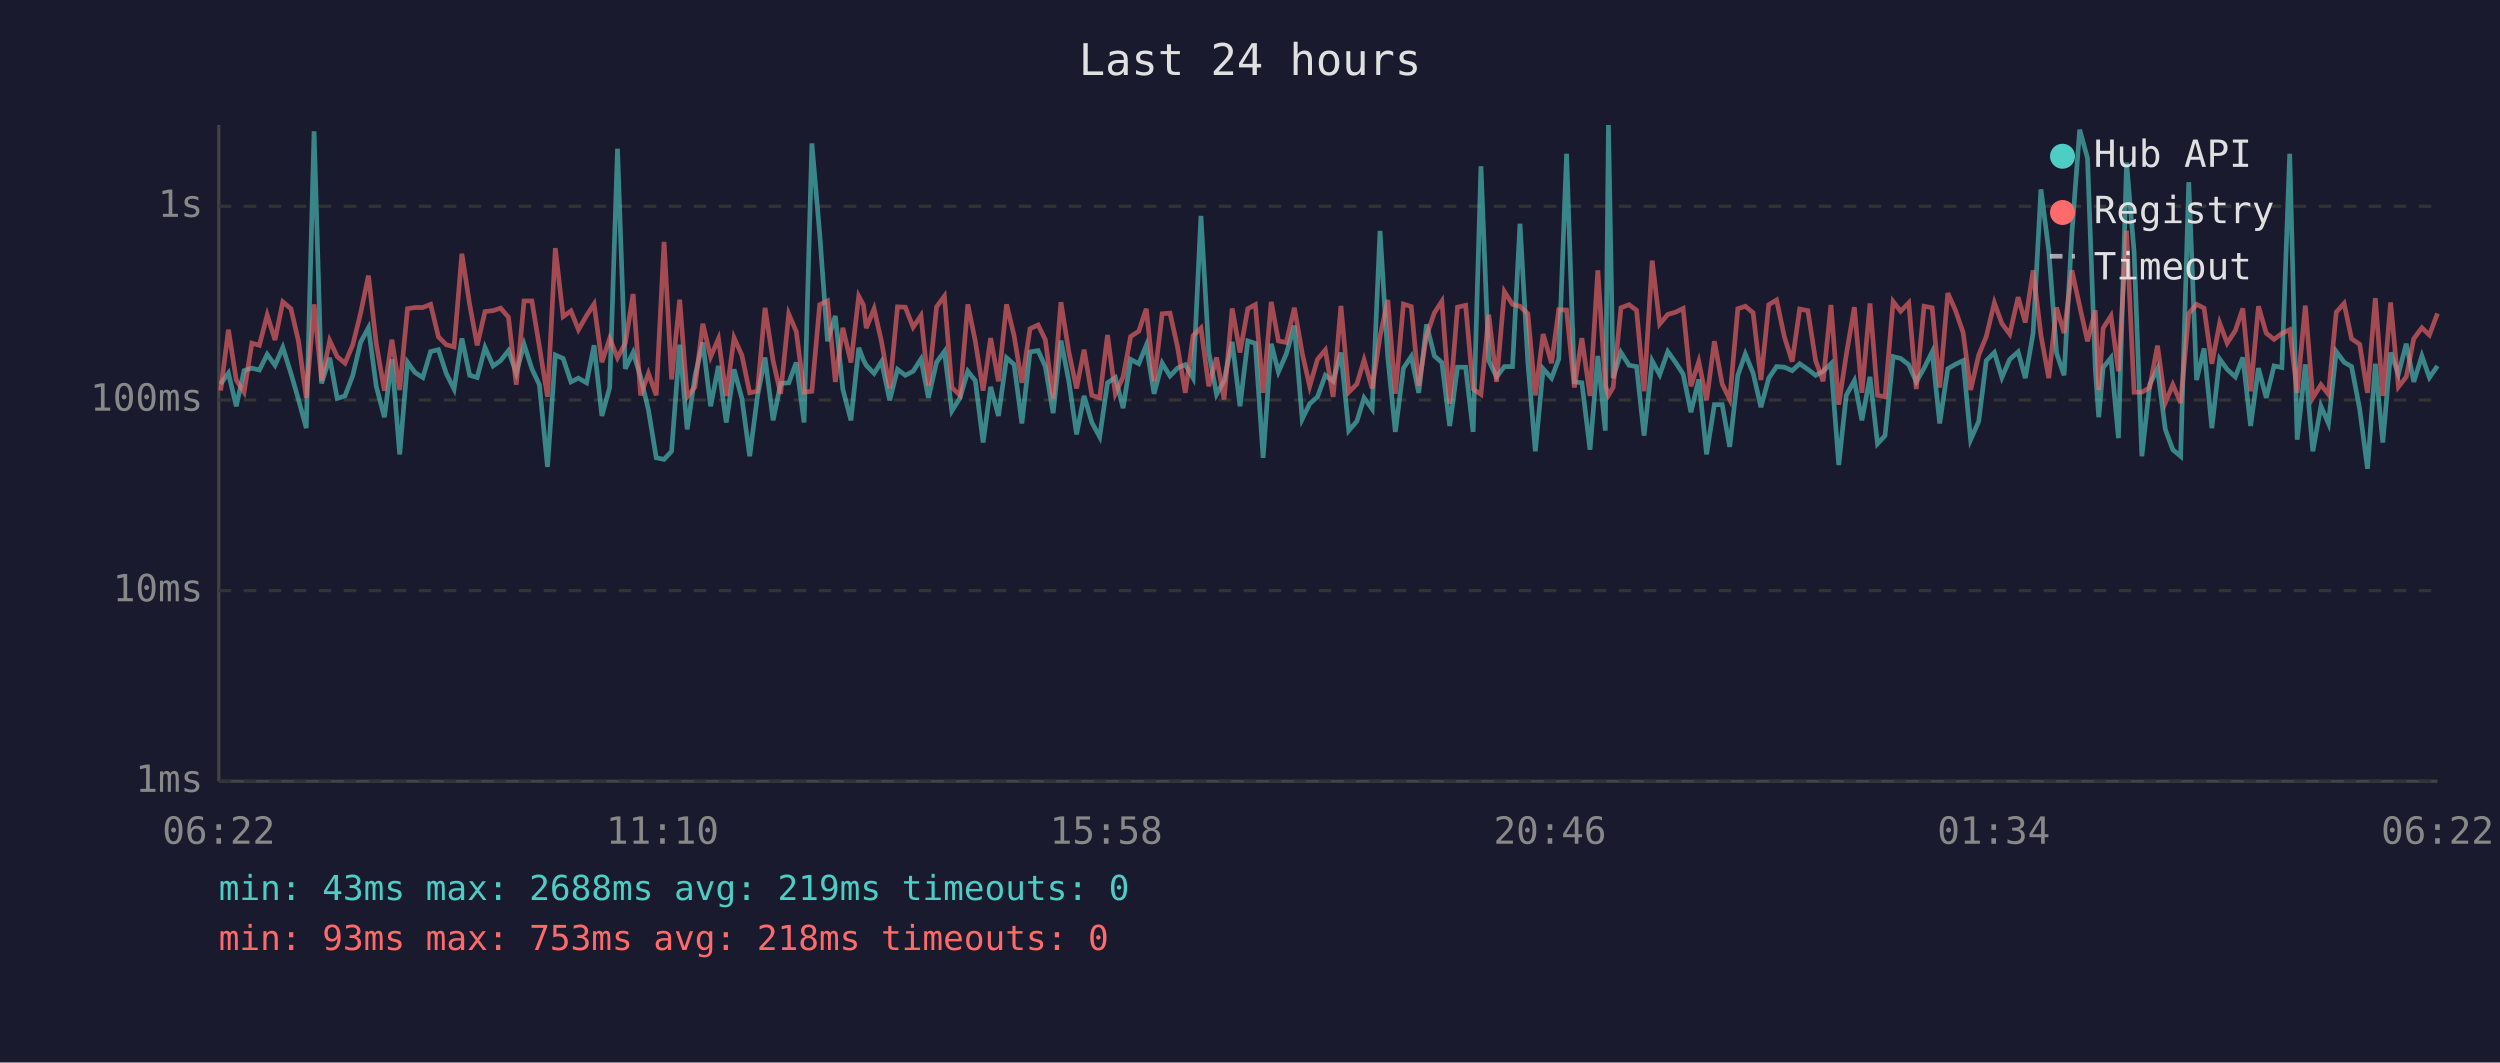
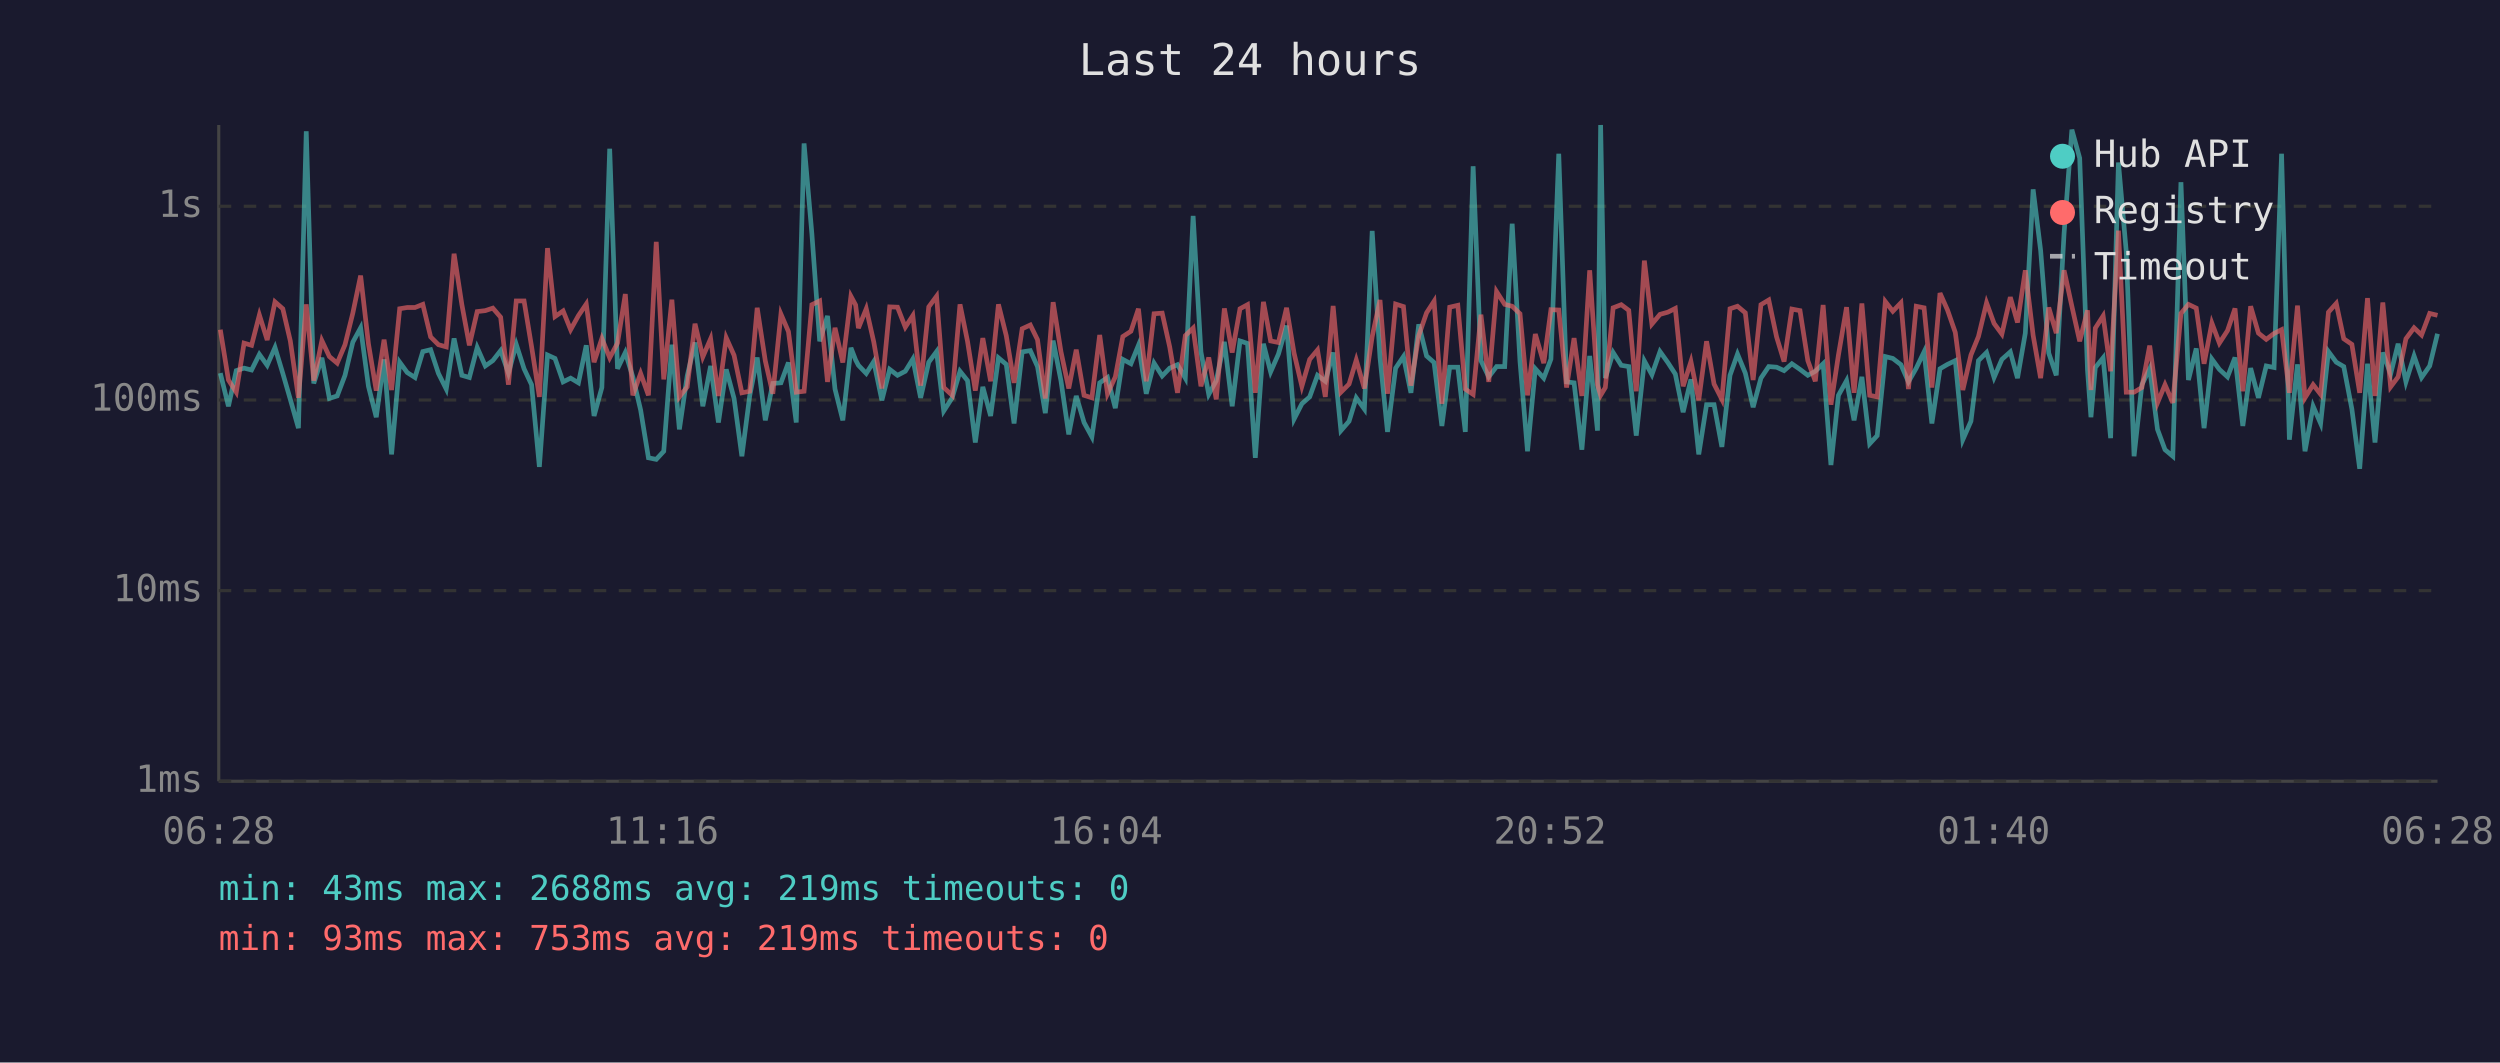
<svg xmlns="http://www.w3.org/2000/svg" viewBox="0 0 800 340" font-family="monospace" font-size="12">
  <rect width="800" height="340" fill="#1a1a2e" />
  <text x="400" y="24" fill="#e0e0e0" font-size="14" text-anchor="middle">Last 24 hours</text>
  <line x1="70" y1="40" x2="70" y2="250" stroke="#444" stroke-width="1" />
  <line x1="70" y1="250" x2="780" y2="250" stroke="#444" stroke-width="1" />
  <line x1="70" y1="250" x2="780" y2="250" stroke="#333" stroke-width="1" stroke-dasharray="4" />
  <text x="65" y="250" fill="#888" text-anchor="end" dominant-baseline="middle">1ms</text>
  <line x1="70" y1="189" x2="780" y2="189" stroke="#333" stroke-width="1" stroke-dasharray="4" />
  <text x="65" y="189" fill="#888" text-anchor="end" dominant-baseline="middle">10ms</text>
  <line x1="70" y1="128" x2="780" y2="128" stroke="#333" stroke-width="1" stroke-dasharray="4" />
  <text x="65" y="128" fill="#888" text-anchor="end" dominant-baseline="middle">100ms</text>
  <line x1="70" y1="66" x2="780" y2="66" stroke="#333" stroke-width="1" stroke-dasharray="4" />
  <text x="65" y="66" fill="#888" text-anchor="end" dominant-baseline="middle">1s</text>
-   <text x="70" y="270" fill="#888" text-anchor="middle">06:22</text>
-   <text x="212" y="270" fill="#888" text-anchor="middle">11:10</text>
-   <text x="354" y="270" fill="#888" text-anchor="middle">15:58</text>
-   <text x="496" y="270" fill="#888" text-anchor="middle">20:46</text>
-   <text x="638" y="270" fill="#888" text-anchor="middle">01:34</text>
-   <text x="780" y="270" fill="#888" text-anchor="middle">06:22</text>
-   <polyline points="70.6,122.9 73.1,119.4 75.6,130.0 78.1,118.6 80.6,117.8 83.0,118.4 85.5,113.4 88.0,116.9 90.5,111.2 93.1,119.5 95.5,127.8 98.0,137.0 100.5,42.0 102.9,122.7 105.5,114.5 107.9,127.5 110.4,126.7 112.9,120.1 115.4,109.5 117.9,104.9 120.4,123.6 123.0,133.5 125.4,115.0 127.9,145.4 130.4,115.9 132.8,119.2 135.3,120.8 137.8,112.5 140.3,111.9 142.8,119.5 145.3,124.5 147.8,108.3 150.3,120.1 152.7,120.8 155.2,111.2 157.8,117.1 160.2,115.4 162.7,112.2 165.2,119.4 167.7,110.2 170.2,118.0 172.6,123.1 175.2,149.4 177.7,113.6 180.2,114.7 182.7,122.2 185.1,121.0 187.7,122.5 190.1,110.5 192.6,133.1 195.1,124.0 197.6,47.6 200.1,118.0 202.6,112.8 205.0,120.6 207.5,131.2 210.0,146.5 212.5,147.0 214.9,144.4 217.5,110.3 219.9,137.4 222.4,120.3 224.9,109.6 227.4,130.0 229.9,117.1 232.4,135.2 234.9,118.2 237.4,127.5 239.9,146.0 242.4,126.7 244.8,114.4 247.4,134.5 249.8,122.7 252.4,122.5 254.8,116.0 257.3,135.2 259.8,45.9 262.3,74.8 264.8,109.2 267.3,101.1 269.7,124.5 272.3,134.5 274.8,111.3 276.3,115.2 277.2,116.9 279.7,119.5 282.1,115.7 284.7,128.1 287.2,118.2 289.7,120.1 292.2,118.8 294.7,114.9 297.1,127.3 299.7,115.9 302.2,112.5 304.6,131.5 307.2,127.3 309.7,118.8 312.1,121.8 314.6,141.6 317.0,123.8 319.5,133.1 322.1,114.5 324.5,116.6 327.0,135.5 329.6,112.6 332.2,112.2 334.5,117.3 337.0,132.2 339.5,109.0 342.0,121.8 344.5,139.0 346.9,126.7 349.4,135.2 351.9,139.8 354.4,122.5 356.9,120.8 359.4,130.6 361.8,115.0 364.4,116.4 366.8,110.5 369.3,126.0 371.9,116.2 374.4,120.3 376.8,117.8 379.3,116.7 381.8,121.0 384.3,69.1 386.8,112.6 389.3,126.2 391.7,121.8 394.3,109.4 396.8,130.0 399.3,109.1 401.7,109.9 404.2,146.5 406.8,110.0 409.1,119.0 411.6,113.3 414.2,104.2 416.7,134.1 419.1,129.2 421.6,127.0 424.1,120.1 426.6,122.0 429.1,112.8 431.6,137.8 434.2,134.8 436.5,127.3 439.1,130.9 441.6,73.9 444.1,114.4 446.5,138.2 449.1,117.8 451.6,114.1 454.0,125.7 456.5,103.8 459.0,113.9 461.4,116.0 463.9,136.3 466.4,117.5 469.0,117.5 471.4,138.2 473.9,53.2 476.4,115.4 478.9,120.6 481.4,117.3 484.0,117.3 486.4,71.6 488.9,115.7 491.3,144.4 493.8,118.0 496.5,121.0 498.8,114.9 501.3,49.2 503.8,122.2 506.2,122.5 508.8,143.9 511.3,113.9 513.7,137.8 514.7,40.0 516.2,121.0 518.7,112.8 521.3,116.9 523.7,117.3 526.1,139.4 528.7,115.5 531.1,119.9 533.7,112.5 536.2,116.0 538.6,119.7 541.1,131.9 543.6,121.4 546.1,145.4 548.6,129.5 551.1,129.5 553.5,143.0 556.1,120.1 558.5,113.3 561.0,119.4 563.5,130.3 566.0,121.0 568.5,117.3 571.0,117.5 573.5,118.6 575.9,116.4 578.5,118.2 581.0,120.1 583.4,118.8 585.9,116.4 588.4,148.8 590.8,126.5 593.4,121.8 595.8,134.5 598.4,120.6 600.8,142.0 603.2,139.4 605.8,114.1 608.2,114.7 610.8,116.7 613.2,122.2 615.7,117.8 618.3,112.6 620.7,135.5 623.3,118.0 625.7,116.6 628.2,115.4 630.6,140.7 633.2,134.8 635.6,115.4 638.2,112.8 640.6,120.8 643.1,115.0 645.8,112.6 648.1,121.0 650.6,106.6 653.1,60.6 655.6,80.1 658.1,113.0 660.5,120.1 663.0,74.7 665.5,41.5 668.0,50.6 670.5,118.4 671.6,133.5 673.0,117.6 675.5,114.5 677.9,140.2 680.5,52.0 682.9,80.5 685.4,146.0 687.9,123.1 690.4,118.0 692.9,137.4 695.3,143.9 697.8,146.0 700.4,58.3 702.9,121.6 705.3,111.5 707.8,137.0 710.3,114.9 712.7,118.2 715.3,120.6 717.7,114.4 720.2,136.3 722.7,117.8 725.2,127.3 727.7,117.1 730.2,117.6 732.7,49.2 735.1,140.7 737.7,116.6 740.1,144.4 742.7,130.0 745.1,135.5 747.6,112.5 750.1,115.9 752.5,117.3 755.1,130.9 757.6,150.0 760.1,116.4 762.5,141.6 765.0,112.8 767.5,119.7 770.0,110.0 772.4,122.2 775.0,113.9 777.4,120.8 780.0,117.1" fill="none" stroke="#4ecdc4" stroke-width="1.5" opacity="0.6" />
-   <polyline points="70.6,125.0 73.1,105.5 75.6,121.6 78.1,125.5 80.6,109.8 83.0,110.5 85.5,100.8 88.0,108.8 90.5,96.6 93.1,98.8 95.5,109.1 98.0,127.3 100.5,97.4 102.9,121.8 105.5,109.0 107.9,114.1 110.4,116.2 112.9,110.3 115.4,100.2 117.9,88.2 120.4,110.0 123.0,125.0 125.4,108.7 127.9,124.8 130.4,98.8 132.8,98.4 135.3,98.4 137.8,97.4 140.3,107.8 142.8,110.3 145.3,111.0 147.8,81.2 150.3,97.5 152.7,110.5 155.2,99.7 157.8,99.4 160.2,98.6 162.7,101.5 165.2,123.1 167.7,96.3 170.2,96.3 172.6,110.9 175.2,127.0 177.7,79.4 180.2,101.3 182.7,99.5 185.1,105.5 187.7,101.0 190.1,97.3 192.6,115.9 195.1,108.3 197.6,114.5 200.1,109.8 202.6,94.1 205.0,126.5 207.5,119.5 210.0,126.5 212.5,77.4 214.9,121.4 217.5,95.9 219.9,127.0 222.4,123.8 224.9,103.6 227.4,114.2 229.9,108.4 232.4,126.7 234.9,108.1 237.4,113.7 239.9,125.7 242.4,125.2 244.8,98.5 247.4,115.5 249.8,126.0 252.4,100.5 254.8,106.1 257.3,125.5 259.8,125.2 262.3,97.5 264.8,96.3 267.3,122.2 269.7,104.9 272.3,116.0 274.8,94.8 276.3,97.6 277.2,105.0 279.7,98.8 282.1,109.4 284.7,124.3 287.2,98.2 289.7,98.3 292.2,104.7 294.7,101.0 297.1,123.4 299.7,98.2 302.2,94.8 304.6,124.0 307.2,126.5 309.7,97.4 312.1,109.2 314.6,125.0 317.0,108.2 319.5,122.0 322.1,97.4 324.5,107.4 327.0,122.5 329.6,105.2 332.2,104.0 334.5,108.7 337.0,127.5 339.5,96.7 342.0,112.5 344.5,124.3 346.9,111.9 349.4,126.5 351.9,127.3 354.4,107.2 356.9,126.0 359.4,120.6 361.8,107.7 364.4,106.0 366.8,98.8 369.3,122.0 371.9,100.4 374.4,100.2 376.8,111.0 379.3,125.7 381.8,107.4 384.3,105.0 386.8,123.6 389.3,114.4 391.7,127.8 394.3,98.7 396.8,112.8 399.3,98.8 401.7,97.5 404.2,125.7 406.8,96.6 409.1,109.1 411.6,109.6 414.2,98.5 416.7,113.0 419.1,123.6 421.6,115.0 424.1,112.0 426.6,127.0 429.1,97.9 431.6,125.5 434.2,122.9 436.5,115.2 439.1,124.3 441.6,107.7 444.1,96.0 446.5,126.0 449.1,97.3 451.6,98.1 454.0,123.4 456.5,107.4 459.0,100.1 461.4,96.4 463.9,129.2 466.4,98.3 469.0,97.7 471.4,124.5 473.9,126.2 476.4,100.7 478.9,122.2 481.4,93.3 484.0,97.4 486.4,98.0 488.9,100.4 491.3,126.5 493.8,106.9 496.5,116.2 498.8,99.1 501.3,99.2 503.8,124.0 506.2,108.2 508.8,126.7 511.3,86.5 513.7,123.1 514.7,126.5 516.2,124.0 518.7,98.5 521.3,97.5 523.7,99.3 526.1,125.2 528.7,83.4 531.1,103.7 533.7,100.6 536.2,99.9 538.6,98.7 541.1,123.6 543.6,115.7 546.1,128.1 548.6,109.2 551.1,122.9 553.5,127.8 556.1,98.8 558.5,98.0 561.0,100.1 563.5,121.6 566.0,97.5 568.5,96.0 571.0,107.8 573.5,115.7 575.9,98.9 578.5,99.4 581.0,115.4 583.4,122.0 585.9,97.6 588.4,129.5 590.8,113.6 593.4,98.3 595.8,125.7 598.4,97.1 600.8,126.5 603.2,127.0 605.8,96.5 608.2,99.6 610.8,96.9 613.2,124.5 615.7,98.0 618.3,98.5 620.7,124.0 623.3,93.8 625.7,99.2 628.2,106.4 630.6,124.8 633.2,113.6 635.6,107.7 638.2,96.9 640.6,103.5 643.1,106.9 645.8,95.1 648.1,103.2 650.6,86.5 653.1,107.3 655.6,121.0 658.1,98.4 660.5,106.6 663.0,86.5 665.5,98.0 668.0,109.2 670.5,99.3 671.6,124.8 673.0,105.0 675.5,101.1 677.9,118.8 680.5,73.8 682.9,125.5 685.4,125.5 687.9,124.0 690.4,110.6 692.9,128.9 695.3,123.1 697.8,128.9 700.4,100.3 702.9,97.4 705.3,98.6 707.8,116.4 710.3,103.4 712.7,109.8 715.3,105.8 717.7,98.7 720.2,125.2 722.7,98.0 725.2,106.6 727.7,108.6 730.2,106.7 732.7,105.5 735.1,125.7 737.7,97.8 740.1,127.3 742.7,123.1 745.1,126.2 747.6,99.9 750.1,97.1 752.5,108.4 755.1,110.2 757.6,125.7 760.1,95.4 762.5,126.7 765.0,96.8 767.5,123.8 770.0,120.6 772.4,108.4 775.0,104.9 777.4,107.2 780.0,100.3" fill="none" stroke="#ff6b6b" stroke-width="1.5" opacity="0.6" />
+   <text x="70" y="270" fill="#888" text-anchor="middle">06:28</text>
+   <text x="212" y="270" fill="#888" text-anchor="middle">11:16</text>
+   <text x="354" y="270" fill="#888" text-anchor="middle">16:04</text>
+   <text x="496" y="270" fill="#888" text-anchor="middle">20:52</text>
+   <text x="638" y="270" fill="#888" text-anchor="middle">01:40</text>
+   <text x="780" y="270" fill="#888" text-anchor="middle">06:28</text>
+   <polyline points="70.5,119.4 73.1,130.0 75.6,118.6 78.1,117.8 80.5,118.4 83.0,113.4 85.5,116.9 88.0,111.2 90.5,119.5 92.9,127.8 95.5,137.0 98.0,42.0 100.4,122.7 103.0,114.5 105.4,127.5 107.9,126.7 110.4,120.1 112.9,109.5 115.4,104.9 117.9,123.6 120.4,133.5 122.9,115.0 125.3,145.4 127.9,115.9 130.3,119.2 132.8,120.8 135.3,112.5 137.8,111.9 140.3,119.5 142.8,124.5 145.3,108.3 147.8,120.1 150.2,120.8 152.7,111.2 155.3,117.1 157.7,115.4 160.2,112.2 162.7,119.4 165.2,110.2 167.7,118.0 170.1,123.1 172.6,149.4 175.2,113.6 177.6,114.7 180.2,122.2 182.6,121.0 185.1,122.5 187.6,110.5 190.1,133.1 192.6,124.0 195.1,47.6 197.6,118.0 200.1,112.8 202.5,120.6 205.0,131.2 207.5,146.5 210.0,147.0 212.4,144.4 215.0,110.3 217.4,137.4 219.9,120.3 222.4,109.6 224.9,130.0 227.4,117.1 229.9,135.2 232.4,118.2 234.9,127.5 237.4,146.0 239.9,126.7 242.3,114.4 244.9,134.5 247.3,122.7 249.9,122.5 252.3,116.0 254.8,135.2 257.3,45.9 259.8,74.8 262.3,109.2 264.8,101.1 267.2,124.5 269.7,134.5 272.3,111.3 273.8,115.2 274.7,116.9 277.2,119.5 279.6,115.7 282.2,128.1 284.7,118.2 287.2,120.1 289.7,118.8 292.1,114.9 294.6,127.3 297.2,115.9 299.7,112.5 302.0,131.5 304.7,127.3 307.2,118.8 309.6,121.8 312.1,141.6 314.5,123.8 317.0,133.1 319.5,114.5 322.0,116.6 324.5,135.5 327.1,112.6 329.7,112.2 332.0,117.3 334.5,132.2 337.0,109.0 339.5,121.8 342.0,139.0 344.4,126.7 346.9,135.2 349.4,139.8 351.9,122.5 354.4,120.8 356.9,130.6 359.3,115.0 361.9,116.4 364.3,110.5 366.8,126.0 369.3,116.2 371.9,120.3 374.3,117.8 376.8,116.7 379.3,121.0 381.8,69.1 384.3,112.6 386.8,126.2 389.2,121.8 391.8,109.4 394.3,130.0 396.8,109.1 399.2,109.9 401.7,146.5 404.3,110.0 406.6,119.0 409.1,113.3 411.7,104.2 414.1,134.1 416.6,129.2 419.1,127.0 421.6,120.1 424.1,122.0 426.6,112.8 429.1,137.8 431.7,134.8 434.0,127.3 436.6,130.9 439.1,73.9 441.6,114.4 444.0,138.2 446.6,117.8 449.1,114.1 451.5,125.7 454.0,103.8 456.5,113.9 458.9,116.0 461.4,136.3 463.9,117.5 466.5,117.5 468.9,138.2 471.4,53.2 473.9,115.4 476.4,120.6 478.9,117.3 481.5,117.3 483.9,71.6 486.4,115.7 488.8,144.4 491.3,118.0 494.0,121.0 496.3,114.9 498.8,49.2 501.3,122.2 503.7,122.5 506.2,143.9 508.7,113.9 511.2,137.8 512.2,40.0 513.7,121.0 516.2,112.8 518.8,116.9 521.2,117.3 523.6,139.4 526.2,115.5 528.6,119.9 531.2,112.5 533.7,116.0 536.1,119.7 538.6,131.9 541.1,121.4 543.6,145.4 546.1,129.5 548.5,129.5 551.0,143.0 553.6,120.1 556.0,113.3 558.5,119.4 561.0,130.3 563.5,121.0 566.0,117.3 568.5,117.5 570.9,118.6 573.4,116.4 576.0,118.2 578.5,120.1 580.9,118.8 583.4,116.4 585.9,148.8 588.3,126.5 590.9,121.8 593.3,134.5 595.8,120.6 598.3,142.0 600.7,139.4 603.3,114.1 605.7,114.7 608.3,116.7 610.7,122.2 613.2,117.8 615.7,112.6 618.2,135.5 620.8,118.0 623.2,116.6 625.7,115.4 628.1,140.7 630.7,134.8 633.1,115.4 635.7,112.8 638.1,120.8 640.6,115.0 643.3,112.6 645.6,121.0 648.1,106.6 650.6,60.6 653.0,80.1 655.6,113.0 658.0,120.1 660.5,74.7 663.0,41.5 665.5,50.6 668.0,118.4 669.1,133.5 670.5,117.6 673.0,114.5 675.4,140.2 677.9,52.0 680.4,80.5 682.9,146.0 685.4,123.1 687.9,118.0 690.4,137.4 692.8,143.9 695.3,146.0 697.9,58.3 700.3,121.6 702.8,111.5 705.3,137.0 707.8,114.9 710.2,118.2 712.8,120.6 715.2,114.4 717.7,136.3 720.2,117.8 722.7,127.3 725.2,117.1 727.7,117.6 730.1,49.2 732.6,140.7 735.2,116.6 737.6,144.4 740.2,130.0 742.6,135.5 745.1,112.5 747.6,115.9 750.0,117.3 752.6,130.9 755.1,150.0 757.6,116.4 760.0,141.6 762.5,112.8 765.0,119.7 767.4,110.0 769.9,122.2 772.5,113.9 774.9,120.8 777.5,117.1 780.0,106.8" fill="none" stroke="#4ecdc4" stroke-width="1.5" opacity="0.6" />
+   <polyline points="70.5,105.5 73.1,121.6 75.6,125.5 78.1,109.8 80.5,110.5 83.0,100.8 85.5,108.8 88.0,96.6 90.5,98.8 92.9,109.1 95.5,127.3 98.0,97.4 100.4,121.8 103.0,109.0 105.4,114.1 107.9,116.2 110.4,110.3 112.9,100.2 115.4,88.2 117.9,110.0 120.4,125.0 122.9,108.7 125.3,124.8 127.9,98.8 130.3,98.4 132.8,98.4 135.3,97.4 137.8,107.8 140.3,110.3 142.8,111.0 145.3,81.2 147.8,97.5 150.2,110.5 152.7,99.7 155.3,99.4 157.7,98.6 160.2,101.5 162.7,123.1 165.2,96.3 167.7,96.3 170.1,110.9 172.6,127.0 175.2,79.4 177.6,101.3 180.2,99.5 182.6,105.5 185.1,101.0 187.6,97.3 190.1,115.9 192.6,108.3 195.1,114.5 197.6,109.8 200.1,94.1 202.5,126.5 205.0,119.5 207.5,126.5 210.0,77.4 212.4,121.4 215.0,95.9 217.4,127.0 219.9,123.8 222.4,103.6 224.9,114.2 227.4,108.4 229.9,126.7 232.4,108.1 234.9,113.7 237.4,125.7 239.9,125.2 242.3,98.5 244.9,115.5 247.3,126.0 249.9,100.5 252.3,106.1 254.8,125.5 257.3,125.2 259.8,97.5 262.3,96.3 264.8,122.2 267.2,104.9 269.7,116.0 272.3,94.8 273.8,97.6 274.7,105.0 277.2,98.8 279.6,109.4 282.2,124.3 284.7,98.2 287.2,98.3 289.7,104.7 292.1,101.0 294.6,123.4 297.2,98.2 299.7,94.8 302.0,124.0 304.7,126.5 307.2,97.4 309.6,109.2 312.1,125.0 314.5,108.2 317.0,122.0 319.5,97.4 322.0,107.4 324.5,122.5 327.1,105.2 329.7,104.0 332.0,108.7 334.5,127.5 337.0,96.7 339.5,112.5 342.0,124.3 344.4,111.9 346.9,126.5 349.4,127.3 351.9,107.2 354.4,126.0 356.9,120.6 359.3,107.7 361.9,106.0 364.3,98.8 366.8,122.0 369.3,100.4 371.9,100.2 374.3,111.0 376.8,125.7 379.3,107.4 381.8,105.0 384.3,123.6 386.8,114.4 389.2,127.8 391.8,98.7 394.3,112.8 396.8,98.8 399.2,97.5 401.7,125.7 404.3,96.6 406.6,109.1 409.1,109.6 411.7,98.5 414.1,113.0 416.6,123.6 419.1,115.0 421.6,112.0 424.1,127.0 426.6,97.9 429.1,125.5 431.7,122.9 434.0,115.2 436.6,124.3 439.1,107.7 441.6,96.0 444.0,126.0 446.6,97.3 449.1,98.1 451.5,123.4 454.0,107.4 456.5,100.1 458.9,96.4 461.4,129.2 463.9,98.3 466.5,97.7 468.9,124.5 471.4,126.2 473.9,100.7 476.4,122.2 478.9,93.3 481.5,97.4 483.9,98.0 486.4,100.4 488.8,126.5 491.3,106.9 494.0,116.2 496.3,99.1 498.8,99.2 501.3,124.0 503.7,108.2 506.2,126.7 508.7,86.5 511.2,123.1 512.2,126.5 513.7,124.0 516.2,98.5 518.8,97.5 521.2,99.3 523.6,125.2 526.2,83.4 528.6,103.7 531.2,100.6 533.7,99.9 536.1,98.7 538.6,123.6 541.1,115.7 543.6,128.1 546.1,109.2 548.5,122.9 551.0,127.8 553.6,98.8 556.0,98.0 558.5,100.1 561.0,121.6 563.5,97.5 566.0,96.0 568.5,107.8 570.9,115.7 573.4,98.9 576.0,99.4 578.5,115.4 580.9,122.0 583.4,97.6 585.9,129.5 588.3,113.6 590.9,98.3 593.3,125.7 595.8,97.1 598.3,126.5 600.7,127.0 603.3,96.5 605.7,99.6 608.3,96.9 610.7,124.5 613.2,98.0 615.7,98.5 618.2,124.0 620.8,93.8 623.2,99.2 625.7,106.4 628.1,124.8 630.7,113.6 633.1,107.7 635.7,96.9 638.1,103.5 640.6,106.9 643.3,95.1 645.6,103.2 648.1,86.5 650.6,107.3 653.0,121.0 655.6,98.4 658.0,106.6 660.5,86.5 663.0,98.0 665.5,109.2 668.0,99.3 669.1,124.8 670.5,105.0 673.0,101.1 675.4,118.8 677.9,73.8 680.4,125.5 682.9,125.5 685.4,124.0 687.9,110.6 690.4,128.9 692.8,123.1 695.3,128.9 697.9,100.3 700.3,97.4 702.8,98.6 705.3,116.4 707.8,103.4 710.2,109.8 712.8,105.8 715.2,98.7 717.7,125.2 720.2,98.0 722.7,106.6 725.2,108.6 727.7,106.7 730.1,105.5 732.6,125.7 735.2,97.8 737.6,127.3 740.2,123.1 742.6,126.2 745.1,99.9 747.6,97.1 750.0,108.4 752.6,110.2 755.1,125.7 757.6,95.4 760.0,126.7 762.5,96.8 765.0,123.8 767.4,120.6 769.9,108.4 772.5,104.9 774.9,107.2 777.5,100.3 780.0,100.9" fill="none" stroke="#ff6b6b" stroke-width="1.5" opacity="0.6" />
  <circle cx="660" cy="50" r="4" fill="#4ecdc4" />
  <text x="670" y="50" fill="#e0e0e0" dominant-baseline="middle">Hub API</text>
  <circle cx="660" cy="68" r="4" fill="#ff6b6b" />
  <text x="670" y="68" fill="#e0e0e0" dominant-baseline="middle">Registry</text>
  <line x1="656" y1="82" x2="664" y2="82" stroke="#e0e0e0" stroke-width="1.5" stroke-dasharray="4,3" opacity="0.7" />
  <text x="670" y="86" fill="#e0e0e0" dominant-baseline="middle">Timeout</text>
  <text x="70" y="288" fill="#4ecdc4" font-size="11">min: 43ms  max: 2688ms  avg: 219ms  timeouts: 0</text>
-   <text x="70" y="304" fill="#ff6b6b" font-size="11">min: 93ms  max: 753ms  avg: 218ms  timeouts: 0</text>
+   <text x="70" y="304" fill="#ff6b6b" font-size="11">min: 93ms  max: 753ms  avg: 219ms  timeouts: 0</text>
</svg>
